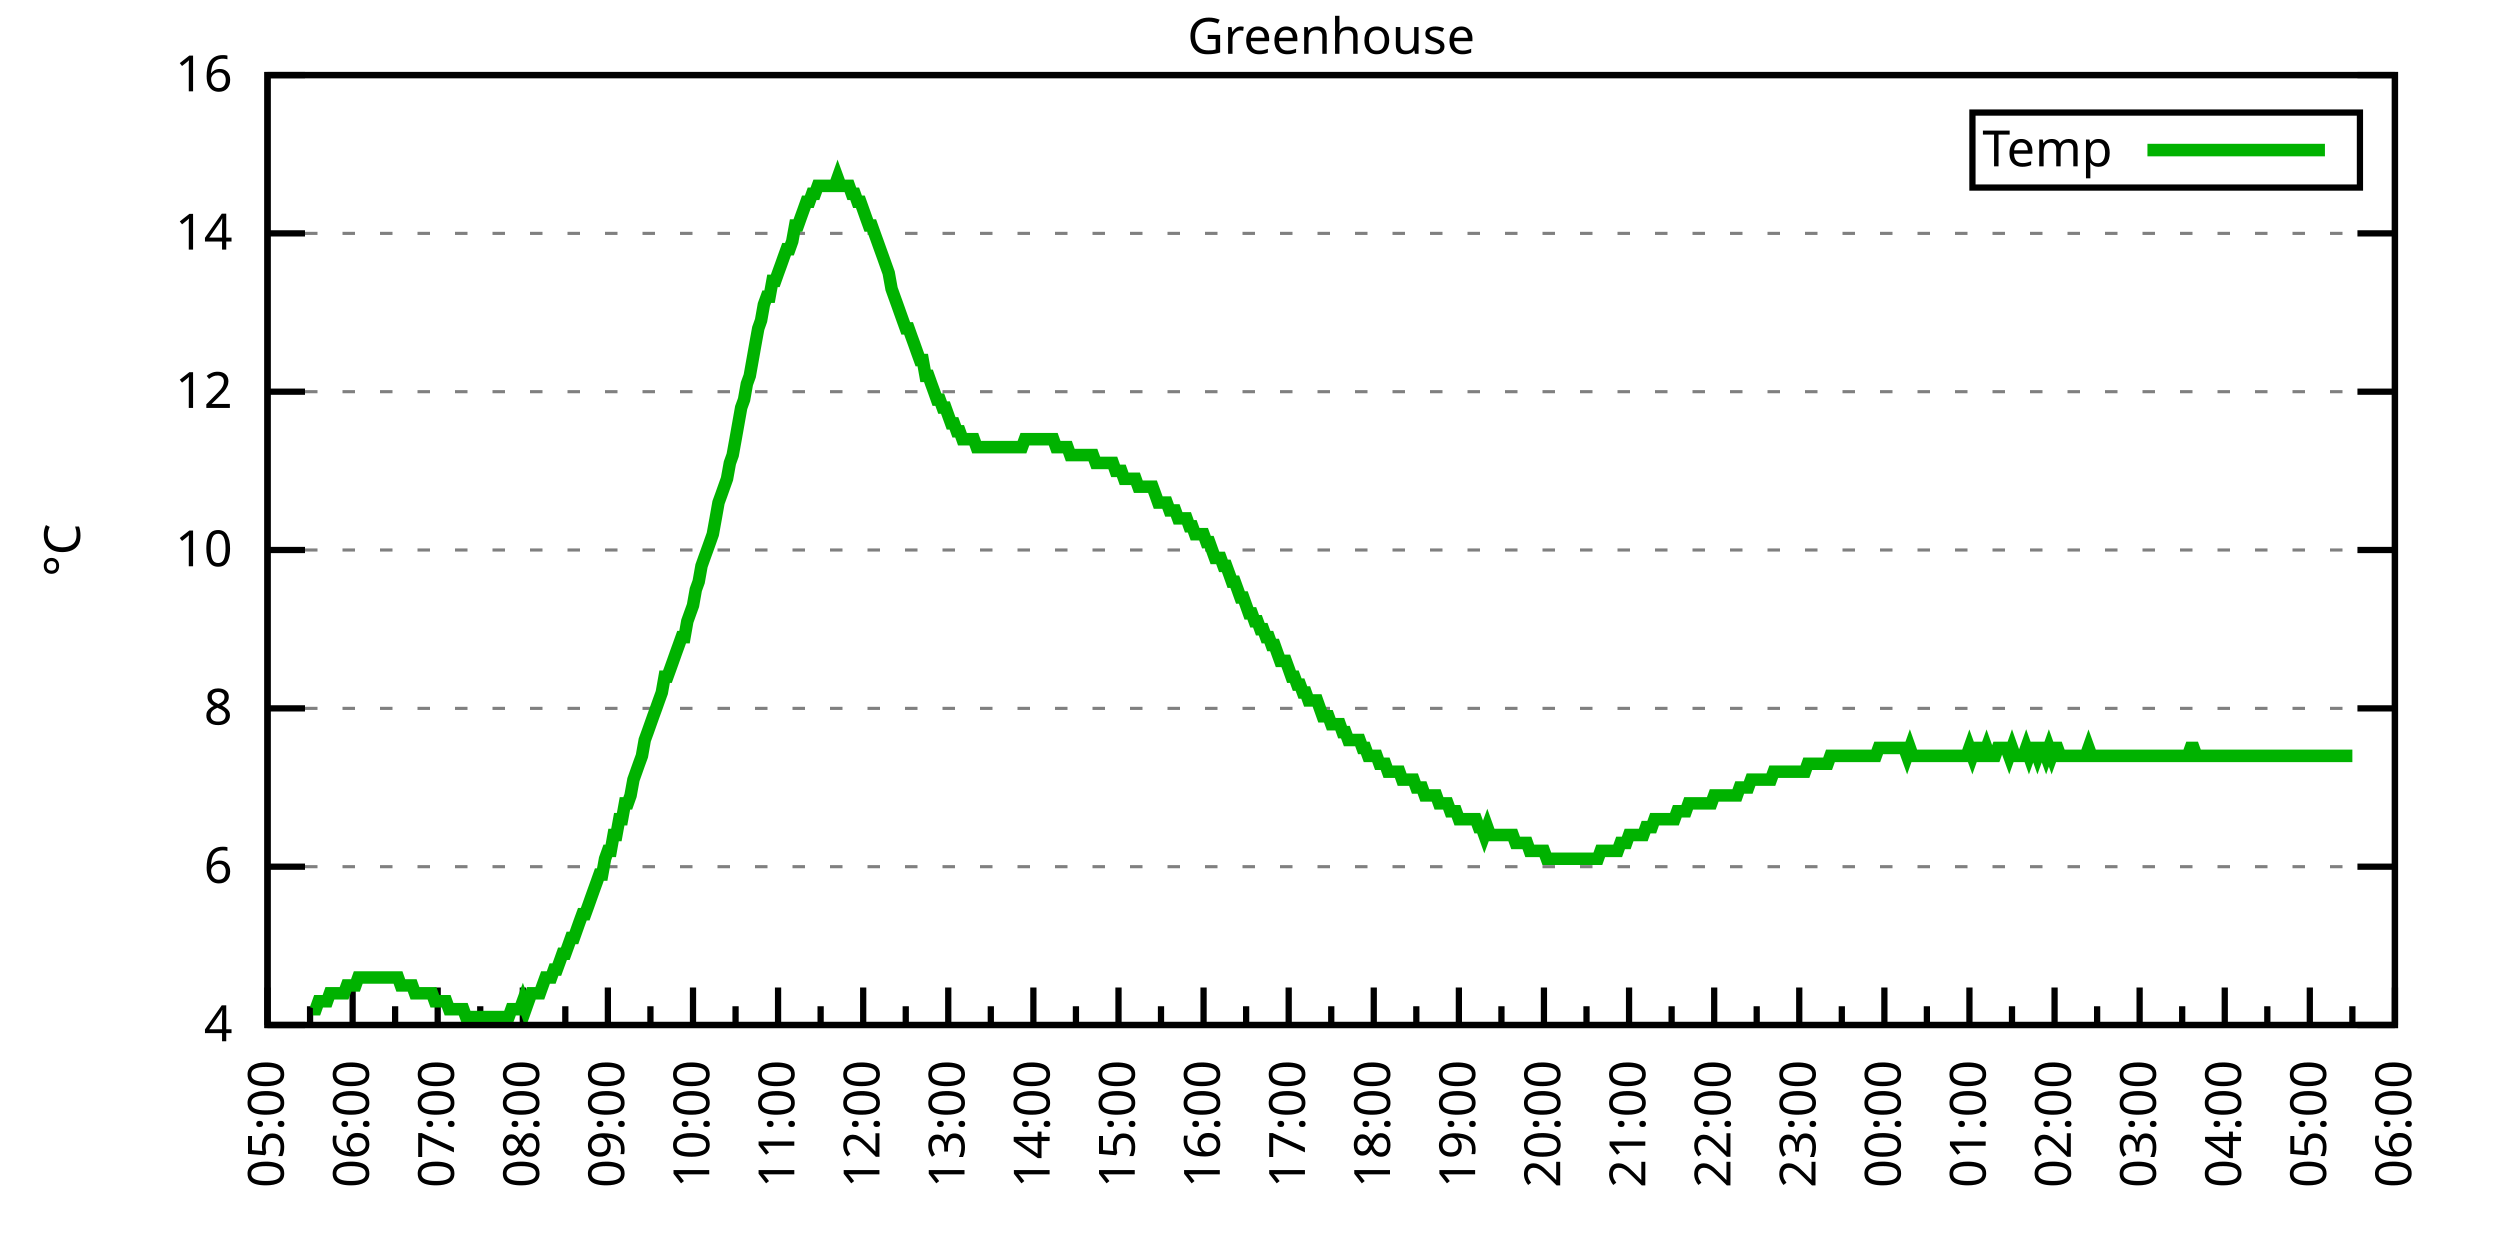
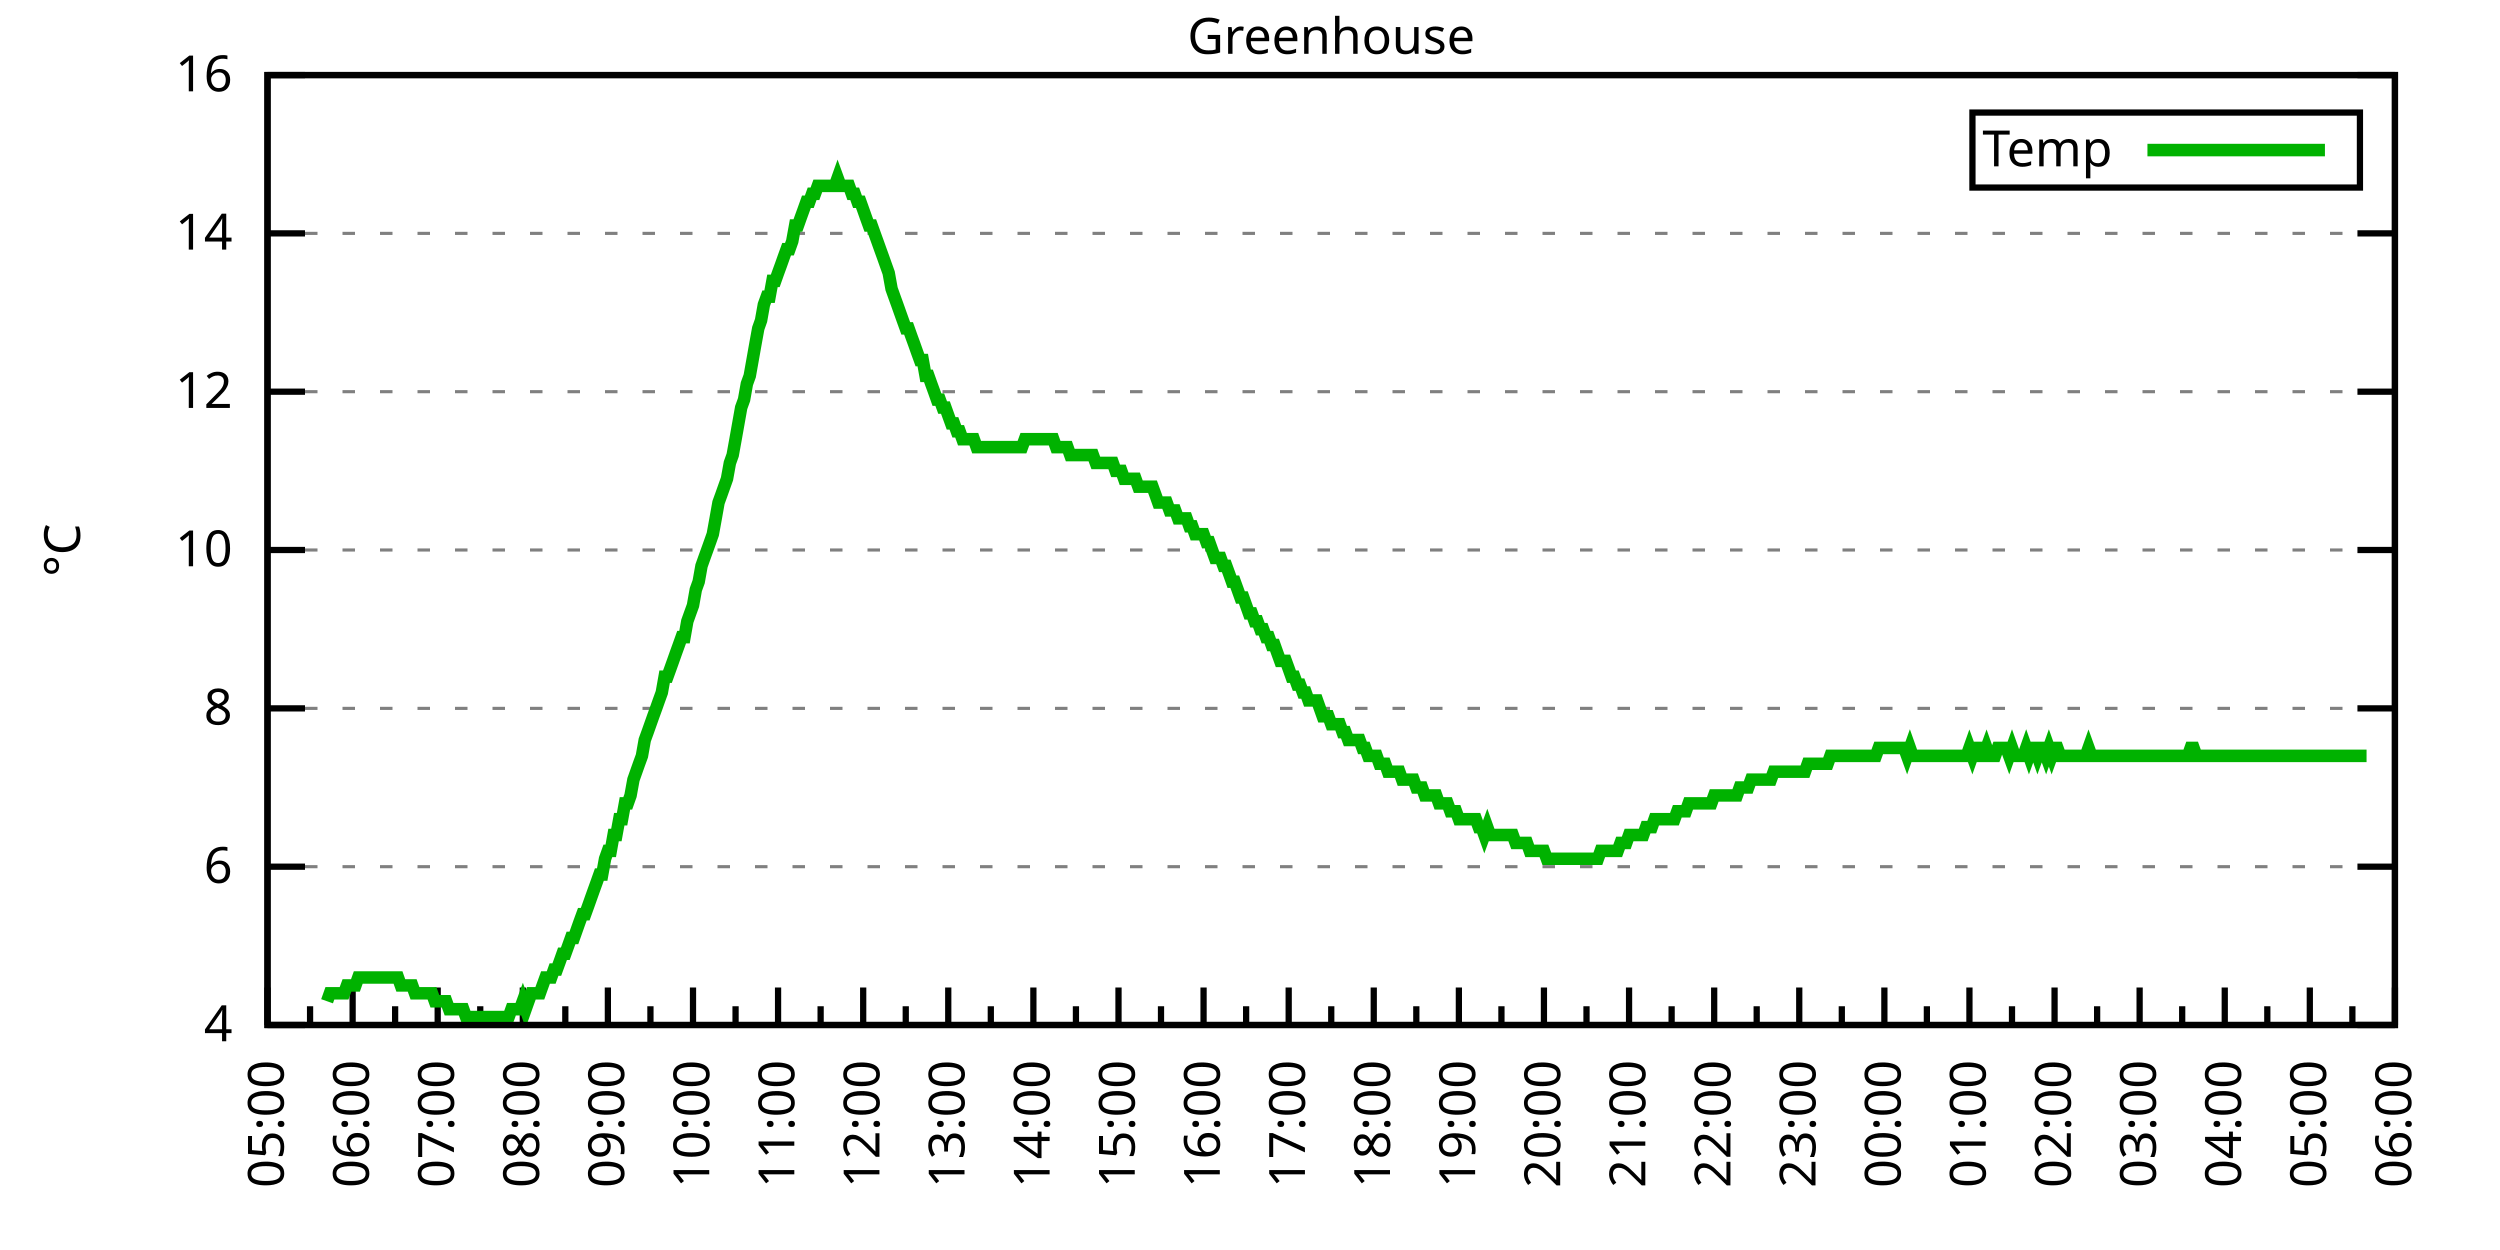
<svg xmlns="http://www.w3.org/2000/svg" xmlns:xlink="http://www.w3.org/1999/xlink" width="400" height="200" viewBox="0 0 400 200">
  <g id="gnuplot_canvas">
    <rect x="0" y="0" width="400" height="200" fill="none" />
    <defs>
      <circle id="gpDot" r="0.5" stroke-width="0.5" stroke="currentColor" />
      <path id="gpPt0" stroke-width="0.333" stroke="currentColor" d="M-1,0 h2 M0,-1 v2" />
      <path id="gpPt1" stroke-width="0.333" stroke="currentColor" d="M-1,-1 L1,1 M1,-1 L-1,1" />
      <path id="gpPt2" stroke-width="0.333" stroke="currentColor" d="M-1,0 L1,0 M0,-1 L0,1 M-1,-1 L1,1 M-1,1 L1,-1" />
      <rect id="gpPt3" stroke-width="0.333" stroke="currentColor" x="-1" y="-1" width="2" height="2" />
      <rect id="gpPt4" stroke-width="0.333" stroke="currentColor" fill="currentColor" x="-1" y="-1" width="2" height="2" />
      <circle id="gpPt5" stroke-width="0.333" stroke="currentColor" cx="0" cy="0" r="1" />
      <use xlink:href="#gpPt5" id="gpPt6" fill="currentColor" stroke="none" />
      <path id="gpPt7" stroke-width="0.333" stroke="currentColor" d="M0,-1.33 L-1.33,0.67 L1.33,0.67 z" />
      <use xlink:href="#gpPt7" id="gpPt8" fill="currentColor" stroke="none" />
      <use xlink:href="#gpPt7" id="gpPt9" stroke="currentColor" transform="rotate(180)" />
      <use xlink:href="#gpPt9" id="gpPt10" fill="currentColor" stroke="none" />
      <use xlink:href="#gpPt3" id="gpPt11" stroke="currentColor" transform="rotate(45)" />
      <use xlink:href="#gpPt11" id="gpPt12" fill="currentColor" stroke="none" />
      <path id="gpPt13" stroke-width="0.333" stroke="currentColor" d="M0,1.330 L1.265,0.411 L0.782,-1.067 L-0.782,-1.076 L-1.265,0.411 z" />
      <use xlink:href="#gpPt13" id="gpPt14" fill="currentColor" stroke="none" />
      <filter id="textbox" filterUnits="objectBoundingBox" x="0" y="0" height="1" width="1">
        <feFlood flood-color="white" flood-opacity="1" result="bgnd" />
        <feComposite in="SourceGraphic" in2="bgnd" operator="atop" />
      </filter>
      <filter id="greybox" filterUnits="objectBoundingBox" x="0" y="0" height="1" width="1">
        <feFlood flood-color="lightgrey" flood-opacity="1" result="grey" />
        <feComposite in="SourceGraphic" in2="grey" operator="atop" />
      </filter>
    </defs>
    <g fill="none" color="white" stroke="currentColor" stroke-width="1.00" stroke-linecap="butt" stroke-linejoin="miter">
</g>
    <g fill="none" color="black" stroke="currentColor" stroke-width="1.00" stroke-linecap="butt" stroke-linejoin="miter">
      <g stroke="none" shape-rendering="crispEdges">
        <polygon fill="rgb(255, 255, 255)" points="42.80,164.00 383.18,164.00 383.18,12.02 42.80,12.02 " />
      </g>
    </g>
    <g fill="none" color="black" stroke="currentColor" stroke-width="1.00" stroke-linecap="butt" stroke-linejoin="miter">
</g>
    <g fill="none" color="black" stroke="black" stroke-width="0.50" stroke-linecap="butt" stroke-linejoin="miter">
</g>
    <g fill="none" color="gray" stroke="currentColor" stroke-width="0.50" stroke-linecap="butt" stroke-linejoin="miter">
      <path stroke="gray" stroke-dasharray="2,4" class="gridline" d="M42.80,164.00 L383.19,164.00  " />
    </g>
    <g fill="none" color="gray" stroke="gray" stroke-width="1.00" stroke-linecap="butt" stroke-linejoin="miter">
</g>
    <g fill="none" color="black" stroke="currentColor" stroke-width="1.00" stroke-linecap="butt" stroke-linejoin="miter">
      <path stroke="black" d="M42.80,164.00 L48.80,164.00 M383.19,164.00 L377.19,164.00  " />
      <g transform="translate(37.20,166.60)" stroke="none" fill="black" font-family="Sans" font-size="8.00" text-anchor="end">
        <text>
          <tspan font-family="Sans"> 4</tspan>
        </text>
      </g>
    </g>
    <g fill="none" color="black" stroke="currentColor" stroke-width="1.00" stroke-linecap="butt" stroke-linejoin="miter">
</g>
    <g fill="none" color="black" stroke="black" stroke-width="0.50" stroke-linecap="butt" stroke-linejoin="miter">
</g>
    <g fill="none" color="gray" stroke="currentColor" stroke-width="0.50" stroke-linecap="butt" stroke-linejoin="miter">
      <path stroke="gray" stroke-dasharray="2,4" class="gridline" d="M42.80,138.67 L383.19,138.67  " />
    </g>
    <g fill="none" color="gray" stroke="gray" stroke-width="1.00" stroke-linecap="butt" stroke-linejoin="miter">
</g>
    <g fill="none" color="black" stroke="currentColor" stroke-width="1.00" stroke-linecap="butt" stroke-linejoin="miter">
      <path stroke="black" d="M42.80,138.67 L48.80,138.67 M383.19,138.67 L377.19,138.67  " />
      <g transform="translate(37.20,141.27)" stroke="none" fill="black" font-family="Sans" font-size="8.00" text-anchor="end">
        <text>
          <tspan font-family="Sans"> 6</tspan>
        </text>
      </g>
    </g>
    <g fill="none" color="black" stroke="currentColor" stroke-width="1.00" stroke-linecap="butt" stroke-linejoin="miter">
</g>
    <g fill="none" color="black" stroke="black" stroke-width="0.50" stroke-linecap="butt" stroke-linejoin="miter">
</g>
    <g fill="none" color="gray" stroke="currentColor" stroke-width="0.50" stroke-linecap="butt" stroke-linejoin="miter">
      <path stroke="gray" stroke-dasharray="2,4" class="gridline" d="M42.80,113.34 L383.19,113.34  " />
    </g>
    <g fill="none" color="gray" stroke="gray" stroke-width="1.00" stroke-linecap="butt" stroke-linejoin="miter">
</g>
    <g fill="none" color="black" stroke="currentColor" stroke-width="1.00" stroke-linecap="butt" stroke-linejoin="miter">
      <path stroke="black" d="M42.80,113.34 L48.80,113.34 M383.19,113.34 L377.19,113.34  " />
      <g transform="translate(37.20,115.94)" stroke="none" fill="black" font-family="Sans" font-size="8.00" text-anchor="end">
        <text>
          <tspan font-family="Sans"> 8</tspan>
        </text>
      </g>
    </g>
    <g fill="none" color="black" stroke="currentColor" stroke-width="1.00" stroke-linecap="butt" stroke-linejoin="miter">
</g>
    <g fill="none" color="black" stroke="black" stroke-width="0.50" stroke-linecap="butt" stroke-linejoin="miter">
</g>
    <g fill="none" color="gray" stroke="currentColor" stroke-width="0.50" stroke-linecap="butt" stroke-linejoin="miter">
      <path stroke="gray" stroke-dasharray="2,4" class="gridline" d="M42.80,88.00 L383.19,88.00  " />
    </g>
    <g fill="none" color="gray" stroke="gray" stroke-width="1.00" stroke-linecap="butt" stroke-linejoin="miter">
</g>
    <g fill="none" color="black" stroke="currentColor" stroke-width="1.00" stroke-linecap="butt" stroke-linejoin="miter">
      <path stroke="black" d="M42.80,88.00 L48.80,88.00 M383.19,88.00 L377.19,88.00  " />
      <g transform="translate(37.20,90.60)" stroke="none" fill="black" font-family="Sans" font-size="8.00" text-anchor="end">
        <text>
          <tspan font-family="Sans"> 10</tspan>
        </text>
      </g>
    </g>
    <g fill="none" color="black" stroke="currentColor" stroke-width="1.00" stroke-linecap="butt" stroke-linejoin="miter">
</g>
    <g fill="none" color="black" stroke="black" stroke-width="0.50" stroke-linecap="butt" stroke-linejoin="miter">
</g>
    <g fill="none" color="gray" stroke="currentColor" stroke-width="0.50" stroke-linecap="butt" stroke-linejoin="miter">
      <path stroke="gray" stroke-dasharray="2,4" class="gridline" d="M42.80,62.67 L383.19,62.67  " />
    </g>
    <g fill="none" color="gray" stroke="gray" stroke-width="1.00" stroke-linecap="butt" stroke-linejoin="miter">
</g>
    <g fill="none" color="black" stroke="currentColor" stroke-width="1.00" stroke-linecap="butt" stroke-linejoin="miter">
      <path stroke="black" d="M42.80,62.67 L48.80,62.67 M383.19,62.67 L377.19,62.67  " />
      <g transform="translate(37.20,65.27)" stroke="none" fill="black" font-family="Sans" font-size="8.00" text-anchor="end">
        <text>
          <tspan font-family="Sans"> 12</tspan>
        </text>
      </g>
    </g>
    <g fill="none" color="black" stroke="currentColor" stroke-width="1.00" stroke-linecap="butt" stroke-linejoin="miter">
</g>
    <g fill="none" color="black" stroke="black" stroke-width="0.50" stroke-linecap="butt" stroke-linejoin="miter">
</g>
    <g fill="none" color="gray" stroke="currentColor" stroke-width="0.50" stroke-linecap="butt" stroke-linejoin="miter">
      <path stroke="gray" stroke-dasharray="2,4" class="gridline" d="M42.80,37.34 L383.19,37.34  " />
    </g>
    <g fill="none" color="gray" stroke="gray" stroke-width="1.00" stroke-linecap="butt" stroke-linejoin="miter">
</g>
    <g fill="none" color="black" stroke="currentColor" stroke-width="1.00" stroke-linecap="butt" stroke-linejoin="miter">
      <path stroke="black" d="M42.80,37.34 L48.80,37.34 M383.19,37.34 L377.19,37.34  " />
      <g transform="translate(37.20,39.94)" stroke="none" fill="black" font-family="Sans" font-size="8.00" text-anchor="end">
        <text>
          <tspan font-family="Sans"> 14</tspan>
        </text>
      </g>
    </g>
    <g fill="none" color="black" stroke="currentColor" stroke-width="1.00" stroke-linecap="butt" stroke-linejoin="miter">
</g>
    <g fill="none" color="black" stroke="black" stroke-width="0.50" stroke-linecap="butt" stroke-linejoin="miter">
</g>
    <g fill="none" color="gray" stroke="currentColor" stroke-width="0.50" stroke-linecap="butt" stroke-linejoin="miter">
      <path stroke="gray" stroke-dasharray="2,4" class="gridline" d="M42.80,12.01 L383.19,12.01  " />
    </g>
    <g fill="none" color="gray" stroke="gray" stroke-width="1.00" stroke-linecap="butt" stroke-linejoin="miter">
</g>
    <g fill="none" color="black" stroke="currentColor" stroke-width="1.00" stroke-linecap="butt" stroke-linejoin="miter">
      <path stroke="black" d="M42.80,12.01 L48.80,12.01 M383.19,12.01 L377.19,12.01  " />
      <g transform="translate(37.20,14.61)" stroke="none" fill="black" font-family="Sans" font-size="8.00" text-anchor="end">
        <text>
          <tspan font-family="Sans"> 16</tspan>
        </text>
      </g>
    </g>
    <g fill="none" color="black" stroke="currentColor" stroke-width="1.00" stroke-linecap="butt" stroke-linejoin="miter">
      <path stroke="black" d="M42.80,164.00 L42.80,158.00  " />
      <g transform="translate(45.40,169.60) rotate(270)" stroke="none" fill="black" font-family="Sans" font-size="8.00" text-anchor="end">
        <text>
          <tspan font-family="Sans">05:00</tspan>
        </text>
      </g>
    </g>
    <g fill="none" color="black" stroke="currentColor" stroke-width="1.00" stroke-linecap="butt" stroke-linejoin="miter">
      <path stroke="black" d="M49.61,164.00 L49.61,161.00 M56.42,164.00 L56.42,158.00  " />
      <g transform="translate(59.02,169.60) rotate(270)" stroke="none" fill="black" font-family="Sans" font-size="8.00" text-anchor="end">
        <text>
          <tspan font-family="Sans">06:00</tspan>
        </text>
      </g>
    </g>
    <g fill="none" color="black" stroke="currentColor" stroke-width="1.00" stroke-linecap="butt" stroke-linejoin="miter">
      <path stroke="black" d="M63.22,164.00 L63.22,161.00 M70.03,164.00 L70.03,158.00  " />
      <g transform="translate(72.63,169.60) rotate(270)" stroke="none" fill="black" font-family="Sans" font-size="8.00" text-anchor="end">
        <text>
          <tspan font-family="Sans">07:00</tspan>
        </text>
      </g>
    </g>
    <g fill="none" color="black" stroke="currentColor" stroke-width="1.00" stroke-linecap="butt" stroke-linejoin="miter">
      <path stroke="black" d="M76.84,164.00 L76.84,161.00 M83.65,164.00 L83.65,158.00  " />
      <g transform="translate(86.25,169.60) rotate(270)" stroke="none" fill="black" font-family="Sans" font-size="8.00" text-anchor="end">
        <text>
          <tspan font-family="Sans">08:00</tspan>
        </text>
      </g>
    </g>
    <g fill="none" color="black" stroke="currentColor" stroke-width="1.00" stroke-linecap="butt" stroke-linejoin="miter">
      <path stroke="black" d="M90.45,164.00 L90.45,161.00 M97.26,164.00 L97.26,158.00  " />
      <g transform="translate(99.86,169.60) rotate(270)" stroke="none" fill="black" font-family="Sans" font-size="8.00" text-anchor="end">
        <text>
          <tspan font-family="Sans">09:00</tspan>
        </text>
      </g>
    </g>
    <g fill="none" color="black" stroke="currentColor" stroke-width="1.00" stroke-linecap="butt" stroke-linejoin="miter">
      <path stroke="black" d="M104.07,164.00 L104.07,161.00 M110.88,164.00 L110.88,158.00  " />
      <g transform="translate(113.48,169.60) rotate(270)" stroke="none" fill="black" font-family="Sans" font-size="8.00" text-anchor="end">
        <text>
          <tspan font-family="Sans">10:00</tspan>
        </text>
      </g>
    </g>
    <g fill="none" color="black" stroke="currentColor" stroke-width="1.00" stroke-linecap="butt" stroke-linejoin="miter">
      <path stroke="black" d="M117.69,164.00 L117.69,161.00 M124.49,164.00 L124.49,158.00  " />
      <g transform="translate(127.09,169.60) rotate(270)" stroke="none" fill="black" font-family="Sans" font-size="8.00" text-anchor="end">
        <text>
          <tspan font-family="Sans">11:00</tspan>
        </text>
      </g>
    </g>
    <g fill="none" color="black" stroke="currentColor" stroke-width="1.00" stroke-linecap="butt" stroke-linejoin="miter">
      <path stroke="black" d="M131.30,164.00 L131.30,161.00 M138.11,164.00 L138.11,158.00  " />
      <g transform="translate(140.71,169.60) rotate(270)" stroke="none" fill="black" font-family="Sans" font-size="8.00" text-anchor="end">
        <text>
          <tspan font-family="Sans">12:00</tspan>
        </text>
      </g>
    </g>
    <g fill="none" color="black" stroke="currentColor" stroke-width="1.00" stroke-linecap="butt" stroke-linejoin="miter">
      <path stroke="black" d="M144.92,164.00 L144.92,161.00 M151.72,164.00 L151.72,158.00  " />
      <g transform="translate(154.32,169.60) rotate(270)" stroke="none" fill="black" font-family="Sans" font-size="8.00" text-anchor="end">
        <text>
          <tspan font-family="Sans">13:00</tspan>
        </text>
      </g>
    </g>
    <g fill="none" color="black" stroke="currentColor" stroke-width="1.00" stroke-linecap="butt" stroke-linejoin="miter">
      <path stroke="black" d="M158.53,164.00 L158.53,161.00 M165.34,164.00 L165.34,158.00  " />
      <g transform="translate(167.94,169.60) rotate(270)" stroke="none" fill="black" font-family="Sans" font-size="8.00" text-anchor="end">
        <text>
          <tspan font-family="Sans">14:00</tspan>
        </text>
      </g>
    </g>
    <g fill="none" color="black" stroke="currentColor" stroke-width="1.00" stroke-linecap="butt" stroke-linejoin="miter">
      <path stroke="black" d="M172.15,164.00 L172.15,161.00 M178.96,164.00 L178.96,158.00  " />
      <g transform="translate(181.56,169.60) rotate(270)" stroke="none" fill="black" font-family="Sans" font-size="8.00" text-anchor="end">
        <text>
          <tspan font-family="Sans">15:00</tspan>
        </text>
      </g>
    </g>
    <g fill="none" color="black" stroke="currentColor" stroke-width="1.00" stroke-linecap="butt" stroke-linejoin="miter">
      <path stroke="black" d="M185.76,164.00 L185.76,161.00 M192.57,164.00 L192.57,158.00  " />
      <g transform="translate(195.17,169.60) rotate(270)" stroke="none" fill="black" font-family="Sans" font-size="8.00" text-anchor="end">
        <text>
          <tspan font-family="Sans">16:00</tspan>
        </text>
      </g>
    </g>
    <g fill="none" color="black" stroke="currentColor" stroke-width="1.00" stroke-linecap="butt" stroke-linejoin="miter">
      <path stroke="black" d="M199.38,164.00 L199.38,161.00 M206.19,164.00 L206.19,158.00  " />
      <g transform="translate(208.79,169.60) rotate(270)" stroke="none" fill="black" font-family="Sans" font-size="8.00" text-anchor="end">
        <text>
          <tspan font-family="Sans">17:00</tspan>
        </text>
      </g>
    </g>
    <g fill="none" color="black" stroke="currentColor" stroke-width="1.00" stroke-linecap="butt" stroke-linejoin="miter">
      <path stroke="black" d="M213.00,164.00 L213.00,161.00 M219.80,164.00 L219.80,158.00  " />
      <g transform="translate(222.40,169.60) rotate(270)" stroke="none" fill="black" font-family="Sans" font-size="8.00" text-anchor="end">
        <text>
          <tspan font-family="Sans">18:00</tspan>
        </text>
      </g>
    </g>
    <g fill="none" color="black" stroke="currentColor" stroke-width="1.00" stroke-linecap="butt" stroke-linejoin="miter">
      <path stroke="black" d="M226.61,164.00 L226.61,161.00 M233.42,164.00 L233.42,158.00  " />
      <g transform="translate(236.02,169.60) rotate(270)" stroke="none" fill="black" font-family="Sans" font-size="8.00" text-anchor="end">
        <text>
          <tspan font-family="Sans">19:00</tspan>
        </text>
      </g>
    </g>
    <g fill="none" color="black" stroke="currentColor" stroke-width="1.00" stroke-linecap="butt" stroke-linejoin="miter">
      <path stroke="black" d="M240.23,164.00 L240.23,161.00 M247.03,164.00 L247.03,158.00  " />
      <g transform="translate(249.63,169.60) rotate(270)" stroke="none" fill="black" font-family="Sans" font-size="8.00" text-anchor="end">
        <text>
          <tspan font-family="Sans">20:00</tspan>
        </text>
      </g>
    </g>
    <g fill="none" color="black" stroke="currentColor" stroke-width="1.00" stroke-linecap="butt" stroke-linejoin="miter">
      <path stroke="black" d="M253.84,164.00 L253.84,161.00 M260.65,164.00 L260.65,158.00  " />
      <g transform="translate(263.25,169.60) rotate(270)" stroke="none" fill="black" font-family="Sans" font-size="8.00" text-anchor="end">
        <text>
          <tspan font-family="Sans">21:00</tspan>
        </text>
      </g>
    </g>
    <g fill="none" color="black" stroke="currentColor" stroke-width="1.00" stroke-linecap="butt" stroke-linejoin="miter">
      <path stroke="black" d="M267.46,164.00 L267.46,161.00 M274.27,164.00 L274.27,158.00  " />
      <g transform="translate(276.87,169.60) rotate(270)" stroke="none" fill="black" font-family="Sans" font-size="8.00" text-anchor="end">
        <text>
          <tspan font-family="Sans">22:00</tspan>
        </text>
      </g>
    </g>
    <g fill="none" color="black" stroke="currentColor" stroke-width="1.00" stroke-linecap="butt" stroke-linejoin="miter">
      <path stroke="black" d="M281.07,164.00 L281.07,161.00 M287.88,164.00 L287.88,158.00  " />
      <g transform="translate(290.48,169.60) rotate(270)" stroke="none" fill="black" font-family="Sans" font-size="8.00" text-anchor="end">
        <text>
          <tspan font-family="Sans">23:00</tspan>
        </text>
      </g>
    </g>
    <g fill="none" color="black" stroke="currentColor" stroke-width="1.00" stroke-linecap="butt" stroke-linejoin="miter">
      <path stroke="black" d="M294.69,164.00 L294.69,161.00 M301.50,164.00 L301.50,158.00  " />
      <g transform="translate(304.10,169.60) rotate(270)" stroke="none" fill="black" font-family="Sans" font-size="8.00" text-anchor="end">
        <text>
          <tspan font-family="Sans">00:00</tspan>
        </text>
      </g>
    </g>
    <g fill="none" color="black" stroke="currentColor" stroke-width="1.00" stroke-linecap="butt" stroke-linejoin="miter">
      <path stroke="black" d="M308.30,164.00 L308.30,161.00 M315.11,164.00 L315.11,158.00  " />
      <g transform="translate(317.71,169.60) rotate(270)" stroke="none" fill="black" font-family="Sans" font-size="8.00" text-anchor="end">
        <text>
          <tspan font-family="Sans">01:00</tspan>
        </text>
      </g>
    </g>
    <g fill="none" color="black" stroke="currentColor" stroke-width="1.00" stroke-linecap="butt" stroke-linejoin="miter">
      <path stroke="black" d="M321.92,164.00 L321.92,161.00 M328.73,164.00 L328.73,158.00  " />
      <g transform="translate(331.33,169.60) rotate(270)" stroke="none" fill="black" font-family="Sans" font-size="8.00" text-anchor="end">
        <text>
          <tspan font-family="Sans">02:00</tspan>
        </text>
      </g>
    </g>
    <g fill="none" color="black" stroke="currentColor" stroke-width="1.00" stroke-linecap="butt" stroke-linejoin="miter">
      <path stroke="black" d="M335.54,164.00 L335.54,161.00 M342.34,164.00 L342.34,158.00  " />
      <g transform="translate(344.94,169.60) rotate(270)" stroke="none" fill="black" font-family="Sans" font-size="8.00" text-anchor="end">
        <text>
          <tspan font-family="Sans">03:00</tspan>
        </text>
      </g>
    </g>
    <g fill="none" color="black" stroke="currentColor" stroke-width="1.00" stroke-linecap="butt" stroke-linejoin="miter">
      <path stroke="black" d="M349.15,164.00 L349.15,161.00 M355.96,164.00 L355.96,158.00  " />
      <g transform="translate(358.56,169.60) rotate(270)" stroke="none" fill="black" font-family="Sans" font-size="8.00" text-anchor="end">
        <text>
          <tspan font-family="Sans">04:00</tspan>
        </text>
      </g>
    </g>
    <g fill="none" color="black" stroke="currentColor" stroke-width="1.00" stroke-linecap="butt" stroke-linejoin="miter">
      <path stroke="black" d="M362.77,164.00 L362.77,161.00 M369.57,164.00 L369.57,158.00  " />
      <g transform="translate(372.17,169.60) rotate(270)" stroke="none" fill="black" font-family="Sans" font-size="8.00" text-anchor="end">
        <text>
          <tspan font-family="Sans">05:00</tspan>
        </text>
      </g>
    </g>
    <g fill="none" color="black" stroke="currentColor" stroke-width="1.00" stroke-linecap="butt" stroke-linejoin="miter">
      <path stroke="black" d="M376.38,164.00 L376.38,161.00 M383.19,164.00 L383.19,158.00  " />
      <g transform="translate(385.79,169.60) rotate(270)" stroke="none" fill="black" font-family="Sans" font-size="8.00" text-anchor="end">
        <text>
          <tspan font-family="Sans">06:00</tspan>
        </text>
      </g>
    </g>
    <g fill="none" color="black" stroke="currentColor" stroke-width="1.00" stroke-linecap="butt" stroke-linejoin="miter">
</g>
    <g fill="none" color="black" stroke="currentColor" stroke-width="1.00" stroke-linecap="butt" stroke-linejoin="miter">
      <path stroke="black" d="M42.80,12.01 L42.80,164.00 L383.19,164.00 L383.19,12.01 L42.80,12.01 Z  " />
    </g>
    <g fill="none" color="black" stroke="currentColor" stroke-width="1.00" stroke-linecap="butt" stroke-linejoin="miter">
      <g transform="translate(12.80,88.01) rotate(270)" stroke="none" fill="black" font-family="Sans" font-size="8.00" text-anchor="middle">
        <text>
          <tspan font-family="Sans">°C</tspan>
        </text>
      </g>
    </g>
    <g fill="none" color="black" stroke="currentColor" stroke-width="1.00" stroke-linecap="butt" stroke-linejoin="miter">
</g>
    <g fill="none" color="black" stroke="currentColor" stroke-width="1.00" stroke-linecap="butt" stroke-linejoin="miter">
      <path stroke="black" d="M315.59,30.01 L315.59,18.01 L377.59,18.01 L377.59,30.01 L315.59,30.01 Z  " />
    </g>
    <g id="Greenhouse_plot_1">
      <g fill="none" color="white" stroke="black" stroke-width="2.00" stroke-linecap="butt" stroke-linejoin="miter">
</g>
      <g fill="none" color="black" stroke="currentColor" stroke-width="2.00" stroke-linecap="butt" stroke-linejoin="miter">
        <g transform="translate(337.99,26.61)" stroke="none" fill="black" font-family="Sans" font-size="8.00" text-anchor="end">
          <text>
            <tspan font-family="Sans">Temp</tspan>
          </text>
        </g>
      </g>
      <g fill="none" color="black" stroke="currentColor" stroke-width="2.00" stroke-linecap="butt" stroke-linejoin="miter">
-         <path stroke="rgb(  0, 178,   0)" d="M343.59,24.01 L371.99,24.01 M50.06,161.47 L50.52,161.47 L50.97,160.20 L51.42,160.20 L51.88,160.20 L52.33,160.20   L52.78,158.93 L53.24,158.93 L53.69,158.93 L54.15,158.93 L54.60,158.93 L55.05,158.93 L55.51,157.67 L55.96,157.67   L56.42,157.67 L56.87,157.67 L57.32,156.40 L57.78,156.40 L58.23,156.40 L58.68,156.40 L59.14,156.40 L59.59,156.40   L60.05,156.40 L60.50,156.40 L60.95,156.40 L61.41,156.40 L61.86,156.40 L62.32,156.40 L62.77,156.40 L63.22,156.40   L63.68,156.40 L64.13,157.67 L64.58,157.67 L65.04,157.67 L65.49,157.67 L65.95,157.67 L66.40,158.93 L66.85,158.93   L67.31,158.93 L67.76,158.93 L68.22,158.93 L68.67,158.93 L69.12,158.93 L69.58,160.20 L70.03,160.20 L70.49,160.20   L70.94,160.20 L71.39,160.20 L71.85,161.47 L72.30,161.47 L72.75,161.47 L73.21,161.47 L73.66,161.47 L74.12,161.47   L74.57,162.73 L75.02,162.73 L75.48,162.73 L75.93,162.73 L76.39,162.73 L76.84,162.73 L77.29,162.73 L77.75,162.73   L78.20,162.73 L78.65,162.73 L79.11,162.73 L79.56,162.73 L80.02,162.73 L80.47,162.73 L80.92,162.73 L81.38,162.73   L81.83,161.47 L82.29,161.47 L82.74,161.47 L83.19,161.47 L83.65,160.20 L84.10,161.47 L84.55,160.20 L85.01,158.93   L85.46,158.93 L85.92,158.93 L86.37,158.93 L86.82,157.67 L87.28,156.40 L87.73,156.40 L88.19,156.40 L88.64,155.13   L89.09,155.13 L89.55,153.87 L90.00,152.60 L90.45,152.60 L90.91,151.33 L91.36,150.07 L91.82,150.07 L92.27,148.80   L92.72,147.53 L93.18,146.27 L93.63,146.27 L94.09,145.00 L94.54,143.73 L94.99,142.47 L95.45,141.20 L95.90,139.93   L96.35,139.93 L96.81,137.40 L97.26,136.14 L97.72,136.14 L98.17,133.60 L98.62,133.60 L99.08,131.07 L99.53,131.07   L99.99,128.54 L100.44,128.54 L100.89,127.27 L101.35,124.74 L101.80,123.47 L102.25,122.20 L102.71,120.94 L103.16,118.40   L103.62,117.14 L104.07,115.87 L104.52,114.60 L104.98,113.34 L105.43,112.07 L105.89,110.80 L106.34,108.27 L106.79,108.27   L107.25,107.00 L107.70,105.74 L108.15,104.47 L108.61,103.20 L109.06,101.94 L109.52,101.94 L109.97,99.40 L110.42,98.14   L110.88,96.87 L111.33,94.34 L111.79,93.07 L112.24,90.54 L112.69,89.27 L113.15,88.00 L113.60,86.74 L114.05,85.47   L114.51,82.94 L114.96,80.41 L115.42,79.14 L115.87,77.87 L116.32,76.61 L116.78,74.07 L117.23,72.81 L117.69,70.27   L118.14,67.74 L118.59,65.21 L119.05,63.94 L119.50,61.41 L119.96,60.14 L120.41,57.61 L120.86,55.07 L121.32,52.54   L121.77,51.27 L122.22,48.74 L122.68,47.47 L123.13,47.47 L123.59,44.94 L124.04,44.94 L124.49,43.67 L124.95,42.41   L125.40,41.14 L125.86,39.87 L126.31,39.87 L126.76,38.61 L127.22,36.08 L127.67,36.08 L128.12,34.81 L128.58,33.54   L129.03,32.28 L129.49,32.28 L129.94,31.01 L130.39,31.01 L130.85,29.74 L131.30,29.74 L131.76,29.74 L132.21,29.74   L132.66,29.74 L133.12,29.74 L133.57,29.74 L134.02,28.48 L134.48,29.74 L134.93,29.74 L135.39,29.74 L135.84,29.74   L136.29,31.01 L136.75,31.01 L137.20,32.28 L137.66,32.28 L138.11,33.54 L138.56,34.81 L139.02,36.08 L139.47,36.08   L139.92,37.34 L140.38,38.61 L140.83,39.87 L141.29,41.14 L141.74,42.41 L142.19,43.67 L142.65,46.21 L143.10,47.47   L143.56,48.74 L144.01,50.01 L144.46,51.27 L144.92,52.54 L145.37,52.54 L145.82,53.81 L146.28,55.07 L146.73,56.34   L147.19,57.61 L147.64,57.61 L148.09,60.14 L148.55,60.14 L149.00,61.41 L149.46,62.67 L149.91,63.94 L150.36,63.94   L150.82,65.21 L151.27,65.21 L151.72,66.47 L152.18,67.74 L152.63,67.74 L153.09,69.01 L153.54,69.01 L153.99,70.27   L154.45,70.27 L154.90,70.27 L155.36,70.27 L155.81,70.27 L156.26,71.54 L156.72,71.54 L157.17,71.54 L157.62,71.54   L158.08,71.54 L158.53,71.54 L158.99,71.54 L159.44,71.54 L159.89,71.54 L160.35,71.54 L160.80,71.54 L161.26,71.54   L161.71,71.54 L162.16,71.54 L162.62,71.54 L163.07,71.54 L163.52,71.54 L163.98,70.27 L164.43,70.27 L164.89,70.27   L165.34,70.27 L165.79,70.27 L166.25,70.27 L166.70,70.27 L167.16,70.27 L167.61,70.27 L168.06,70.27 L168.52,70.27   L168.97,71.54 L169.43,71.54 L169.88,71.54 L170.33,71.54 L170.79,71.54 L171.24,72.81 L171.69,72.81 L172.15,72.81   L172.60,72.81 L173.06,72.81 L173.51,72.81 L173.96,72.81 L174.42,72.81 L174.87,72.81 L175.33,74.07 L175.78,74.07   L176.23,74.07 L176.69,74.07 L177.14,74.07 L177.59,74.07 L178.05,74.07 L178.50,75.34 L178.96,75.34 L179.41,75.34   L179.86,76.61 L180.32,76.61 L180.77,76.61 L181.23,76.61 L181.68,76.61 L182.13,77.87 L182.59,77.87 L183.04,77.87   L183.49,77.87 L183.95,77.87 L184.40,77.87 L184.86,79.14 L185.31,80.41 L185.76,80.41 L186.22,80.41 L186.67,80.41   L187.13,81.67 L187.58,81.67 L188.03,81.67 L188.49,82.94 L188.94,82.94 L189.39,82.94 L189.85,82.94 L190.30,84.21   L190.76,84.21 L191.21,85.47 L191.66,85.47 L192.12,85.47 L192.57,85.47 L193.03,86.74 L193.48,86.74 L193.93,88.00   L194.39,89.27 L194.84,89.27 L195.29,89.27 L195.75,90.54 L196.20,90.54 L196.66,91.80 L197.11,93.07 L197.56,93.07   L198.02,94.34 L198.47,95.60 L198.93,95.60 L199.38,96.87 L199.83,98.14 L200.29,98.14 L200.74,99.40 L201.19,99.40   L201.65,100.67 L202.10,100.67 L202.56,101.94 L203.01,101.94 L203.46,103.20 L203.92,103.20 L204.37,104.47 L204.83,105.74   L205.28,105.74 L205.73,105.74 L206.19,107.00 L206.64,108.27 L207.09,108.27 L207.55,109.54 L208.00,109.54 L208.46,110.80   L208.91,110.80 L209.36,112.07 L209.82,112.07 L210.27,112.07 L210.73,112.07 L211.18,113.34 L211.63,114.60 L212.09,114.60   L212.54,114.60 L213.00,115.87 L213.45,115.87 L213.90,115.87 L214.36,115.87 L214.81,117.14 L215.26,117.14 L215.72,118.40   L216.17,118.40 L216.63,118.40 L217.08,118.40 L217.53,118.40 L217.99,119.67 L218.44,119.67 L218.90,120.94 L219.35,120.94   L219.80,120.94 L220.26,120.94 L220.71,122.20 L221.16,122.20 L221.62,122.20 L222.07,123.47 L222.53,123.47 L222.98,123.47   L223.43,123.47 L223.89,123.47 L224.34,124.74 L224.80,124.74 L225.25,124.74 L225.70,124.74 L226.16,124.74 L226.61,126.00   L227.06,126.00 L227.52,126.00 L227.97,127.27 L228.43,127.27 L228.88,127.27 L229.33,127.27 L229.79,127.27 L230.24,128.54   L230.70,128.54 L231.15,128.54 L231.60,128.54 L232.06,129.80 L232.51,129.80 L232.96,129.80 L233.42,131.07 L233.87,131.07   L234.33,131.07 L234.78,131.07 L235.23,131.07 L235.69,131.07 L236.14,131.07 L236.60,132.34 L237.05,132.34 L237.50,133.60   L237.96,132.34 L238.41,133.60 L238.86,133.60 L239.32,133.60 L239.77,133.60 L240.23,133.60 L240.68,133.60 L241.13,133.60   L241.59,133.60 L242.04,133.60 L242.50,134.87 L242.95,134.87 L243.40,134.87 L243.86,134.87 L244.31,134.87 L244.76,136.14   L245.22,136.14 L245.67,136.14 L246.13,136.14 L246.58,136.14 L247.03,136.14 L247.49,137.40 L247.94,137.40 L248.40,137.40   L248.85,137.40 L249.30,137.40 L249.76,137.40 L250.21,137.40 L250.66,137.40 L251.12,137.40 L251.57,137.40 L252.03,137.40   L252.48,137.40 L252.93,137.40 L253.39,137.40 L253.84,137.40 L254.30,137.40 L254.75,137.40 L255.20,137.40 L255.66,137.40   L256.11,136.14 L256.56,136.14 L257.02,136.14 L257.47,136.14 L257.93,136.14 L258.38,136.14 L258.83,136.14 L259.29,134.87   L259.74,134.87 L260.20,134.87 L260.65,133.60 L261.10,133.60 L261.56,133.60 L262.01,133.60 L262.47,133.60 L262.92,133.60   L263.37,132.34 L263.83,132.34 L264.28,132.34 L264.73,131.07 L265.19,131.07 L265.64,131.07 L266.10,131.07 L266.55,131.07   L267.00,131.07 L267.46,131.07 L267.91,131.07 L268.37,129.80 L268.82,129.80 L269.27,129.80 L269.73,129.80 L270.18,128.54   L270.63,128.54 L271.09,128.54 L271.54,128.54 L272.00,128.54 L272.45,128.54 L272.90,128.54 L273.36,128.54 L273.81,128.54   L274.27,127.27 L274.72,127.27 L275.17,127.27 L275.63,127.27 L276.08,127.27 L276.53,127.27 L276.99,127.27 L277.44,127.27   L277.90,127.27 L278.35,126.00 L278.80,126.00 L279.26,126.00 L279.71,126.00 L280.17,124.74 L280.62,124.74 L281.07,124.74   L281.53,124.74 L281.98,124.74 L282.43,124.74 L282.89,124.74 L283.34,124.74 L283.80,123.47 L284.25,123.47 L284.70,123.47   L285.16,123.47 L285.61,123.47 L286.07,123.47 L286.52,123.47 L286.97,123.47 L287.43,123.47 L287.88,123.47 L288.33,123.47   L288.79,123.47 L289.24,122.20 L289.70,122.20 L290.15,122.20 L290.60,122.20 L291.06,122.20 L291.51,122.20 L291.97,122.20   L292.42,122.20 L292.87,120.94 L293.33,120.94 L293.78,120.94 L294.23,120.94 L294.69,120.94 L295.14,120.94 L295.60,120.94   L296.05,120.94 L296.50,120.94 L296.96,120.94 L297.41,120.94 L297.87,120.94 L298.32,120.94 L298.77,120.94 L299.23,120.94   L299.68,120.94 L300.13,120.94 L300.59,119.67 L301.04,119.67 L301.50,119.67 L301.95,119.67 L302.40,119.67 L302.86,119.67   L303.31,119.67 L303.77,119.67 L304.22,119.67 L304.67,119.67 L305.13,120.94 L305.58,119.67 L306.03,120.94 L306.49,120.94   L306.94,120.94 L307.40,120.94 L307.85,120.94 L308.30,120.94 L308.76,120.94 L309.21,120.94 L309.67,120.94 L310.12,120.94   L310.57,120.94 L311.03,120.94 L311.48,120.94 L311.94,120.94 L312.39,120.94 L312.84,120.94 L313.30,120.94 L313.75,120.94   L314.20,120.94 L314.66,120.94 L315.11,119.67 L315.57,120.94 L316.02,119.67 L316.47,119.67 L316.93,120.94 L317.38,120.94   L317.84,119.67 L318.29,120.94 L318.74,120.94 L319.20,120.94 L319.65,119.67 L320.10,119.67 L320.56,119.67 L321.01,119.67   L321.47,120.94 L321.92,119.67 L322.37,120.94 L322.83,120.94 L323.28,120.94 L323.74,120.94 L324.19,119.67 L324.64,120.94   L325.10,119.67 L325.55,119.67 L326.00,120.94 L326.46,119.67 L326.91,119.67 L327.37,120.94 L327.82,119.67 L328.27,120.94   L328.73,119.67 L329.18,119.67 L329.64,120.94 L330.09,120.94 L330.54,120.94 L331.00,120.94 L331.45,120.94 L331.90,120.94   L332.36,120.94 L332.81,120.94 L333.27,120.94 L333.72,120.94 L334.17,119.67 L334.63,120.94 L335.08,120.94 L335.54,120.94   L335.99,120.94 L336.44,120.94 L336.90,120.94 L337.35,120.94 L337.80,120.94 L338.26,120.94 L338.71,120.94 L339.17,120.94   L339.62,120.94 L340.07,120.94 L340.53,120.94 L340.98,120.94 L341.44,120.94 L341.89,120.94 L342.34,120.94 L342.80,120.94   L343.25,120.94 L343.70,120.94 L344.16,120.94 L344.61,120.94 L345.07,120.94 L345.52,120.94 L345.97,120.94 L346.43,120.94   L346.88,120.94 L347.34,120.94 L347.79,120.94 L348.24,120.94 L348.70,120.94 L349.15,120.94 L349.60,120.94 L350.06,120.94   L350.51,119.67 L350.97,119.67 L351.42,120.94 L351.87,120.94 L352.33,120.94 L352.78,120.94 L353.24,120.94 L353.69,120.94   L354.14,120.94 L354.60,120.94 L355.05,120.94 L355.50,120.94 L355.96,120.94 L356.41,120.94 L356.87,120.94 L357.32,120.94   L357.77,120.94 L358.23,120.94 L358.68,120.94 L359.14,120.94 L359.59,120.94 L360.04,120.94 L360.50,120.94 L360.95,120.94   L361.41,120.94 L361.86,120.94 L362.31,120.94 L362.77,120.94 L363.22,120.94 L363.67,120.94 L364.13,120.94 L364.58,120.94   L365.04,120.94 L365.49,120.94 L365.94,120.94 L366.40,120.94 L366.85,120.94 L367.31,120.94 L367.76,120.94 L368.21,120.94   L368.67,120.94 L369.12,120.94 L369.57,120.94 L370.03,120.94 L370.48,120.94 L370.94,120.94 L371.39,120.94 L371.84,120.94   L372.30,120.94 L372.75,120.94 L373.21,120.94 L373.66,120.94 L374.11,120.94 L374.57,120.94 L375.02,120.94 L375.47,120.94   L375.93,120.94 L376.38,120.94  " />
+         <path stroke="rgb(  0, 178,   0)" d="M343.59,24.01 L371.99,24.01 M52.33,160.20 L52.78,158.93 L53.24,158.93 L53.69,158.93 L54.15,158.93 L54.60,158.93   L55.05,158.93 L55.51,157.67 L55.96,157.67 L56.42,157.67 L56.87,157.67 L57.32,156.40 L57.78,156.40 L58.23,156.40   L58.68,156.40 L59.14,156.40 L59.59,156.40 L60.05,156.40 L60.50,156.40 L60.95,156.40 L61.41,156.40 L61.86,156.40   L62.32,156.40 L62.77,156.40 L63.22,156.40 L63.68,156.40 L64.13,157.67 L64.58,157.67 L65.04,157.67 L65.49,157.67   L65.95,157.67 L66.40,158.93 L66.85,158.93 L67.31,158.93 L67.76,158.93 L68.22,158.93 L68.67,158.93 L69.12,158.93   L69.58,160.20 L70.03,160.20 L70.49,160.20 L70.94,160.20 L71.39,160.20 L71.85,161.47 L72.30,161.47 L72.75,161.47   L73.21,161.47 L73.66,161.47 L74.12,161.47 L74.57,162.73 L75.02,162.73 L75.48,162.73 L75.93,162.73 L76.39,162.73   L76.84,162.73 L77.29,162.73 L77.75,162.73 L78.20,162.73 L78.65,162.73 L79.11,162.73 L79.56,162.73 L80.02,162.73   L80.47,162.73 L80.92,162.73 L81.38,162.73 L81.83,161.47 L82.29,161.47 L82.74,161.47 L83.19,161.47 L83.65,160.20   L84.10,161.47 L84.55,160.20 L85.01,158.93 L85.46,158.93 L85.92,158.93 L86.37,158.93 L86.82,157.67 L87.28,156.40   L87.73,156.40 L88.19,156.40 L88.64,155.13 L89.09,155.13 L89.55,153.87 L90.00,152.60 L90.45,152.60 L90.91,151.33   L91.36,150.07 L91.82,150.07 L92.27,148.80 L92.72,147.53 L93.18,146.27 L93.63,146.27 L94.09,145.00 L94.54,143.73   L94.99,142.47 L95.45,141.20 L95.90,139.93 L96.35,139.93 L96.81,137.40 L97.26,136.14 L97.72,136.14 L98.17,133.60   L98.62,133.60 L99.08,131.07 L99.53,131.07 L99.99,128.54 L100.44,128.54 L100.89,127.27 L101.35,124.74 L101.80,123.47   L102.25,122.20 L102.71,120.94 L103.16,118.40 L103.62,117.14 L104.07,115.87 L104.52,114.60 L104.98,113.34 L105.43,112.07   L105.89,110.80 L106.34,108.27 L106.79,108.27 L107.25,107.00 L107.70,105.74 L108.15,104.47 L108.61,103.20 L109.06,101.94   L109.52,101.94 L109.97,99.40 L110.42,98.14 L110.88,96.87 L111.33,94.34 L111.79,93.07 L112.24,90.54 L112.69,89.27   L113.15,88.00 L113.60,86.74 L114.05,85.47 L114.51,82.94 L114.96,80.41 L115.42,79.14 L115.87,77.87 L116.32,76.61   L116.78,74.07 L117.23,72.81 L117.69,70.27 L118.14,67.74 L118.59,65.21 L119.05,63.94 L119.50,61.41 L119.96,60.14   L120.41,57.61 L120.86,55.07 L121.32,52.54 L121.77,51.27 L122.22,48.74 L122.68,47.47 L123.13,47.47 L123.59,44.94   L124.04,44.94 L124.49,43.67 L124.95,42.41 L125.40,41.14 L125.86,39.87 L126.31,39.87 L126.76,38.61 L127.22,36.08   L127.67,36.08 L128.12,34.81 L128.58,33.54 L129.03,32.28 L129.49,32.28 L129.94,31.01 L130.39,31.01 L130.85,29.74   L131.30,29.74 L131.76,29.74 L132.21,29.74 L132.66,29.74 L133.12,29.74 L133.57,29.74 L134.02,28.48 L134.48,29.74   L134.93,29.74 L135.39,29.74 L135.84,29.74 L136.29,31.01 L136.75,31.01 L137.20,32.28 L137.66,32.28 L138.11,33.54   L138.56,34.81 L139.02,36.08 L139.47,36.08 L139.92,37.34 L140.38,38.61 L140.83,39.87 L141.29,41.14 L141.74,42.41   L142.19,43.67 L142.65,46.21 L143.10,47.47 L143.56,48.74 L144.01,50.01 L144.46,51.27 L144.92,52.54 L145.37,52.54   L145.82,53.81 L146.28,55.07 L146.73,56.34 L147.19,57.61 L147.64,57.61 L148.09,60.14 L148.55,60.14 L149.00,61.41   L149.46,62.67 L149.91,63.94 L150.36,63.94 L150.82,65.21 L151.27,65.21 L151.72,66.47 L152.18,67.74 L152.63,67.74   L153.09,69.01 L153.54,69.01 L153.99,70.27 L154.45,70.27 L154.90,70.27 L155.36,70.27 L155.81,70.27 L156.26,71.54   L156.72,71.54 L157.17,71.54 L157.62,71.54 L158.08,71.54 L158.53,71.54 L158.99,71.54 L159.44,71.54 L159.89,71.54   L160.35,71.54 L160.80,71.54 L161.26,71.54 L161.71,71.54 L162.16,71.54 L162.62,71.54 L163.07,71.54 L163.52,71.54   L163.98,70.27 L164.43,70.27 L164.89,70.27 L165.34,70.27 L165.79,70.27 L166.25,70.27 L166.70,70.27 L167.16,70.27   L167.61,70.27 L168.06,70.27 L168.52,70.27 L168.97,71.54 L169.43,71.54 L169.88,71.54 L170.33,71.54 L170.79,71.54   L171.24,72.81 L171.69,72.81 L172.15,72.81 L172.60,72.81 L173.06,72.81 L173.51,72.81 L173.96,72.81 L174.42,72.81   L174.87,72.81 L175.33,74.07 L175.78,74.07 L176.23,74.07 L176.69,74.07 L177.14,74.07 L177.59,74.07 L178.05,74.07   L178.50,75.34 L178.96,75.34 L179.41,75.34 L179.86,76.61 L180.32,76.61 L180.77,76.61 L181.23,76.61 L181.68,76.61   L182.13,77.87 L182.59,77.87 L183.04,77.87 L183.49,77.87 L183.95,77.87 L184.40,77.87 L184.86,79.14 L185.31,80.41   L185.76,80.41 L186.22,80.41 L186.67,80.41 L187.13,81.67 L187.58,81.67 L188.03,81.67 L188.49,82.94 L188.94,82.94   L189.39,82.94 L189.85,82.94 L190.30,84.21 L190.76,84.21 L191.21,85.47 L191.66,85.47 L192.12,85.47 L192.57,85.47   L193.03,86.74 L193.48,86.74 L193.93,88.00 L194.39,89.27 L194.84,89.27 L195.29,89.27 L195.75,90.54 L196.20,90.54   L196.66,91.80 L197.11,93.07 L197.56,93.07 L198.02,94.34 L198.47,95.60 L198.93,95.60 L199.38,96.87 L199.83,98.14   L200.29,98.14 L200.74,99.40 L201.19,99.40 L201.65,100.67 L202.10,100.67 L202.56,101.94 L203.01,101.94 L203.46,103.20   L203.92,103.20 L204.37,104.47 L204.83,105.74 L205.28,105.74 L205.73,105.74 L206.19,107.00 L206.64,108.27 L207.09,108.27   L207.55,109.54 L208.00,109.54 L208.46,110.80 L208.91,110.80 L209.36,112.07 L209.82,112.07 L210.27,112.07 L210.73,112.07   L211.18,113.34 L211.63,114.60 L212.09,114.60 L212.54,114.60 L213.00,115.87 L213.45,115.87 L213.90,115.87 L214.36,115.87   L214.81,117.14 L215.26,117.14 L215.72,118.40 L216.17,118.40 L216.63,118.40 L217.08,118.40 L217.53,118.40 L217.99,119.67   L218.44,119.67 L218.90,120.94 L219.35,120.94 L219.80,120.94 L220.26,120.94 L220.71,122.20 L221.16,122.20 L221.62,122.20   L222.07,123.47 L222.53,123.47 L222.98,123.47 L223.43,123.47 L223.89,123.47 L224.34,124.74 L224.80,124.74 L225.25,124.74   L225.70,124.74 L226.16,124.74 L226.61,126.00 L227.06,126.00 L227.52,126.00 L227.97,127.27 L228.43,127.27 L228.88,127.27   L229.33,127.27 L229.79,127.27 L230.24,128.54 L230.70,128.54 L231.15,128.54 L231.60,128.54 L232.06,129.80 L232.51,129.80   L232.96,129.80 L233.42,131.07 L233.87,131.07 L234.33,131.07 L234.78,131.07 L235.23,131.07 L235.69,131.07 L236.14,131.07   L236.60,132.34 L237.05,132.34 L237.50,133.60 L237.96,132.34 L238.41,133.60 L238.86,133.60 L239.32,133.60 L239.77,133.60   L240.23,133.60 L240.68,133.60 L241.13,133.60 L241.59,133.60 L242.04,133.60 L242.50,134.87 L242.95,134.87 L243.40,134.87   L243.86,134.87 L244.31,134.87 L244.76,136.14 L245.22,136.14 L245.67,136.14 L246.13,136.14 L246.58,136.14 L247.03,136.14   L247.49,137.40 L247.94,137.40 L248.40,137.40 L248.85,137.40 L249.30,137.40 L249.76,137.40 L250.21,137.40 L250.66,137.40   L251.12,137.40 L251.57,137.40 L252.03,137.40 L252.48,137.40 L252.93,137.40 L253.39,137.40 L253.84,137.40 L254.30,137.40   L254.75,137.40 L255.20,137.40 L255.66,137.40 L256.11,136.14 L256.56,136.14 L257.02,136.14 L257.47,136.14 L257.93,136.14   L258.38,136.14 L258.83,136.14 L259.29,134.87 L259.74,134.87 L260.20,134.87 L260.65,133.60 L261.10,133.60 L261.56,133.60   L262.01,133.60 L262.47,133.60 L262.92,133.60 L263.37,132.34 L263.83,132.34 L264.28,132.34 L264.73,131.07 L265.19,131.07   L265.64,131.07 L266.10,131.07 L266.55,131.07 L267.00,131.07 L267.46,131.07 L267.91,131.07 L268.37,129.80 L268.82,129.80   L269.27,129.80 L269.73,129.80 L270.18,128.54 L270.63,128.54 L271.09,128.54 L271.54,128.54 L272.00,128.54 L272.45,128.54   L272.90,128.54 L273.36,128.54 L273.81,128.54 L274.27,127.27 L274.72,127.27 L275.17,127.27 L275.63,127.27 L276.08,127.27   L276.53,127.27 L276.99,127.27 L277.44,127.27 L277.90,127.27 L278.35,126.00 L278.80,126.00 L279.26,126.00 L279.71,126.00   L280.17,124.74 L280.62,124.74 L281.07,124.74 L281.53,124.74 L281.98,124.74 L282.43,124.74 L282.89,124.74 L283.34,124.74   L283.80,123.47 L284.25,123.47 L284.70,123.47 L285.16,123.47 L285.61,123.47 L286.07,123.47 L286.52,123.47 L286.97,123.47   L287.43,123.47 L287.88,123.47 L288.33,123.47 L288.79,123.47 L289.24,122.20 L289.70,122.20 L290.15,122.20 L290.60,122.20   L291.06,122.20 L291.51,122.20 L291.97,122.20 L292.42,122.20 L292.87,120.94 L293.33,120.94 L293.78,120.94 L294.23,120.94   L294.69,120.94 L295.14,120.94 L295.60,120.94 L296.05,120.94 L296.50,120.94 L296.96,120.94 L297.41,120.94 L297.87,120.94   L298.32,120.94 L298.77,120.94 L299.23,120.94 L299.68,120.94 L300.13,120.94 L300.59,119.67 L301.04,119.67 L301.50,119.67   L301.95,119.67 L302.40,119.67 L302.86,119.67 L303.31,119.67 L303.77,119.67 L304.22,119.67 L304.67,119.67 L305.13,120.94   L305.58,119.67 L306.03,120.94 L306.49,120.94 L306.94,120.94 L307.40,120.94 L307.85,120.94 L308.30,120.94 L308.76,120.94   L309.21,120.94 L309.67,120.94 L310.12,120.94 L310.57,120.94 L311.03,120.94 L311.48,120.94 L311.94,120.94 L312.39,120.94   L312.84,120.94 L313.30,120.94 L313.75,120.94 L314.20,120.94 L314.66,120.94 L315.11,119.67 L315.57,120.94 L316.02,119.67   L316.47,119.67 L316.93,120.94 L317.38,120.94 L317.84,119.67 L318.29,120.94 L318.74,120.94 L319.20,120.94 L319.65,119.67   L320.10,119.67 L320.56,119.67 L321.01,119.67 L321.47,120.94 L321.92,119.67 L322.37,120.94 L322.83,120.94 L323.28,120.94   L323.74,120.94 L324.19,119.67 L324.64,120.94 L325.10,119.67 L325.55,119.67 L326.00,120.94 L326.46,119.67 L326.91,119.67   L327.37,120.94 L327.82,119.67 L328.27,120.94 L328.73,119.67 L329.18,119.67 L329.64,120.94 L330.09,120.94 L330.54,120.94   L331.00,120.94 L331.45,120.94 L331.90,120.94 L332.36,120.94 L332.81,120.94 L333.27,120.94 L333.72,120.94 L334.17,119.67   L334.63,120.94 L335.08,120.94 L335.54,120.94 L335.99,120.94 L336.44,120.94 L336.90,120.94 L337.35,120.94 L337.80,120.94   L338.26,120.94 L338.71,120.94 L339.17,120.94 L339.62,120.94 L340.07,120.94 L340.53,120.94 L340.98,120.94 L341.44,120.94   L341.89,120.94 L342.34,120.94 L342.80,120.94 L343.25,120.94 L343.70,120.94 L344.16,120.94 L344.61,120.94 L345.07,120.94   L345.52,120.94 L345.97,120.94 L346.43,120.94 L346.88,120.94 L347.34,120.94 L347.79,120.94 L348.24,120.94 L348.70,120.94   L349.15,120.94 L349.60,120.94 L350.06,120.94 L350.51,119.67 L350.97,119.67 L351.42,120.94 L351.87,120.94 L352.33,120.94   L352.78,120.94 L353.24,120.94 L353.69,120.94 L354.14,120.94 L354.60,120.94 L355.05,120.94 L355.50,120.94 L355.96,120.94   L356.41,120.94 L356.87,120.94 L357.32,120.94 L357.77,120.94 L358.23,120.94 L358.68,120.94 L359.14,120.94 L359.59,120.94   L360.04,120.94 L360.50,120.94 L360.95,120.94 L361.41,120.94 L361.86,120.94 L362.31,120.94 L362.77,120.94 L363.22,120.94   L363.67,120.94 L364.13,120.94 L364.58,120.94 L365.04,120.94 L365.49,120.94 L365.94,120.94 L366.40,120.94 L366.85,120.94   L367.31,120.94 L367.76,120.94 L368.21,120.94 L368.67,120.94 L369.12,120.94 L369.57,120.94 L370.03,120.94 L370.48,120.94   L370.94,120.94 L371.39,120.94 L371.84,120.94 L372.30,120.94 L372.75,120.94 L373.21,120.94 L373.66,120.94 L374.11,120.94   L374.57,120.94 L375.02,120.94 L375.47,120.94 L375.93,120.94 L376.38,120.94 L376.84,120.94 L377.29,120.94 L377.74,120.94   L378.20,120.94 L378.65,120.94  " />
      </g>
    </g>
    <g fill="none" color="black" stroke="currentColor" stroke-width="2.00" stroke-linecap="butt" stroke-linejoin="miter">
</g>
    <g fill="none" color="black" stroke="black" stroke-width="1.00" stroke-linecap="butt" stroke-linejoin="miter">
</g>
    <g fill="none" color="black" stroke="currentColor" stroke-width="1.00" stroke-linecap="butt" stroke-linejoin="miter">
      <path stroke="black" d="M42.80,12.01 L42.80,164.00 L383.19,164.00 L383.19,12.01 L42.80,12.01 Z  " />
    </g>
    <g fill="none" color="black" stroke="currentColor" stroke-width="1.00" stroke-linecap="butt" stroke-linejoin="miter">
      <g transform="translate(212.99,8.61)" stroke="none" fill="black" font-family="Sans" font-size="8.00" text-anchor="middle">
        <text>
          <tspan font-family="Sans">Greenhouse</tspan>
        </text>
      </g>
    </g>
    <g fill="none" color="black" stroke="currentColor" stroke-width="1.00" stroke-linecap="butt" stroke-linejoin="miter">
</g>
  </g>
</svg>
